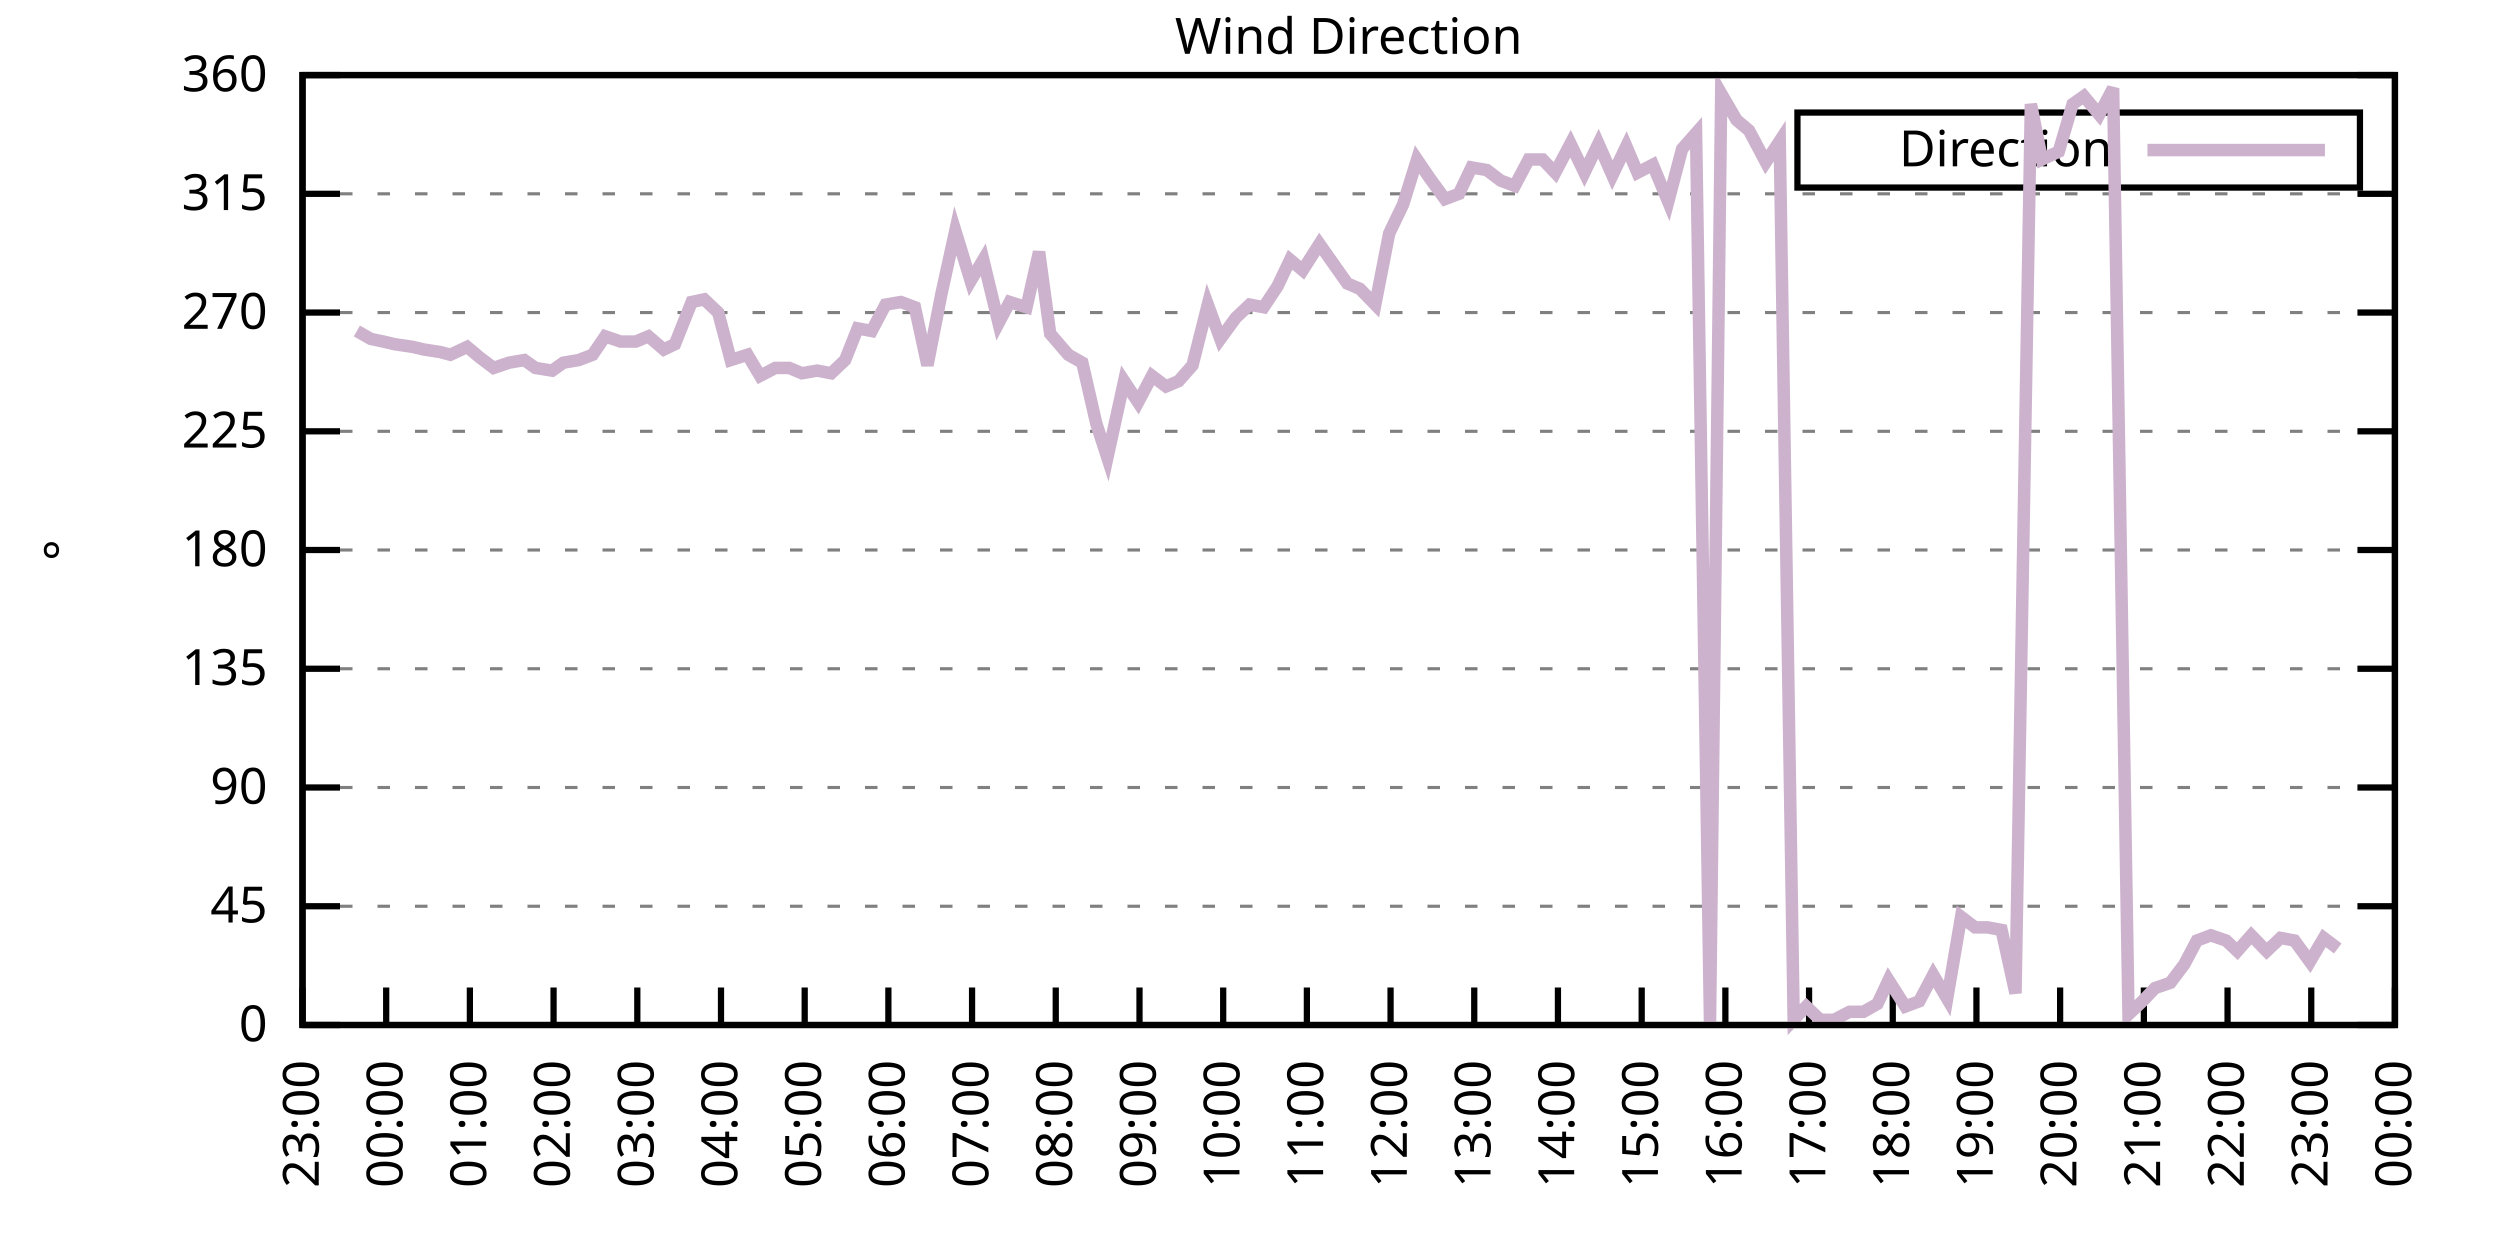
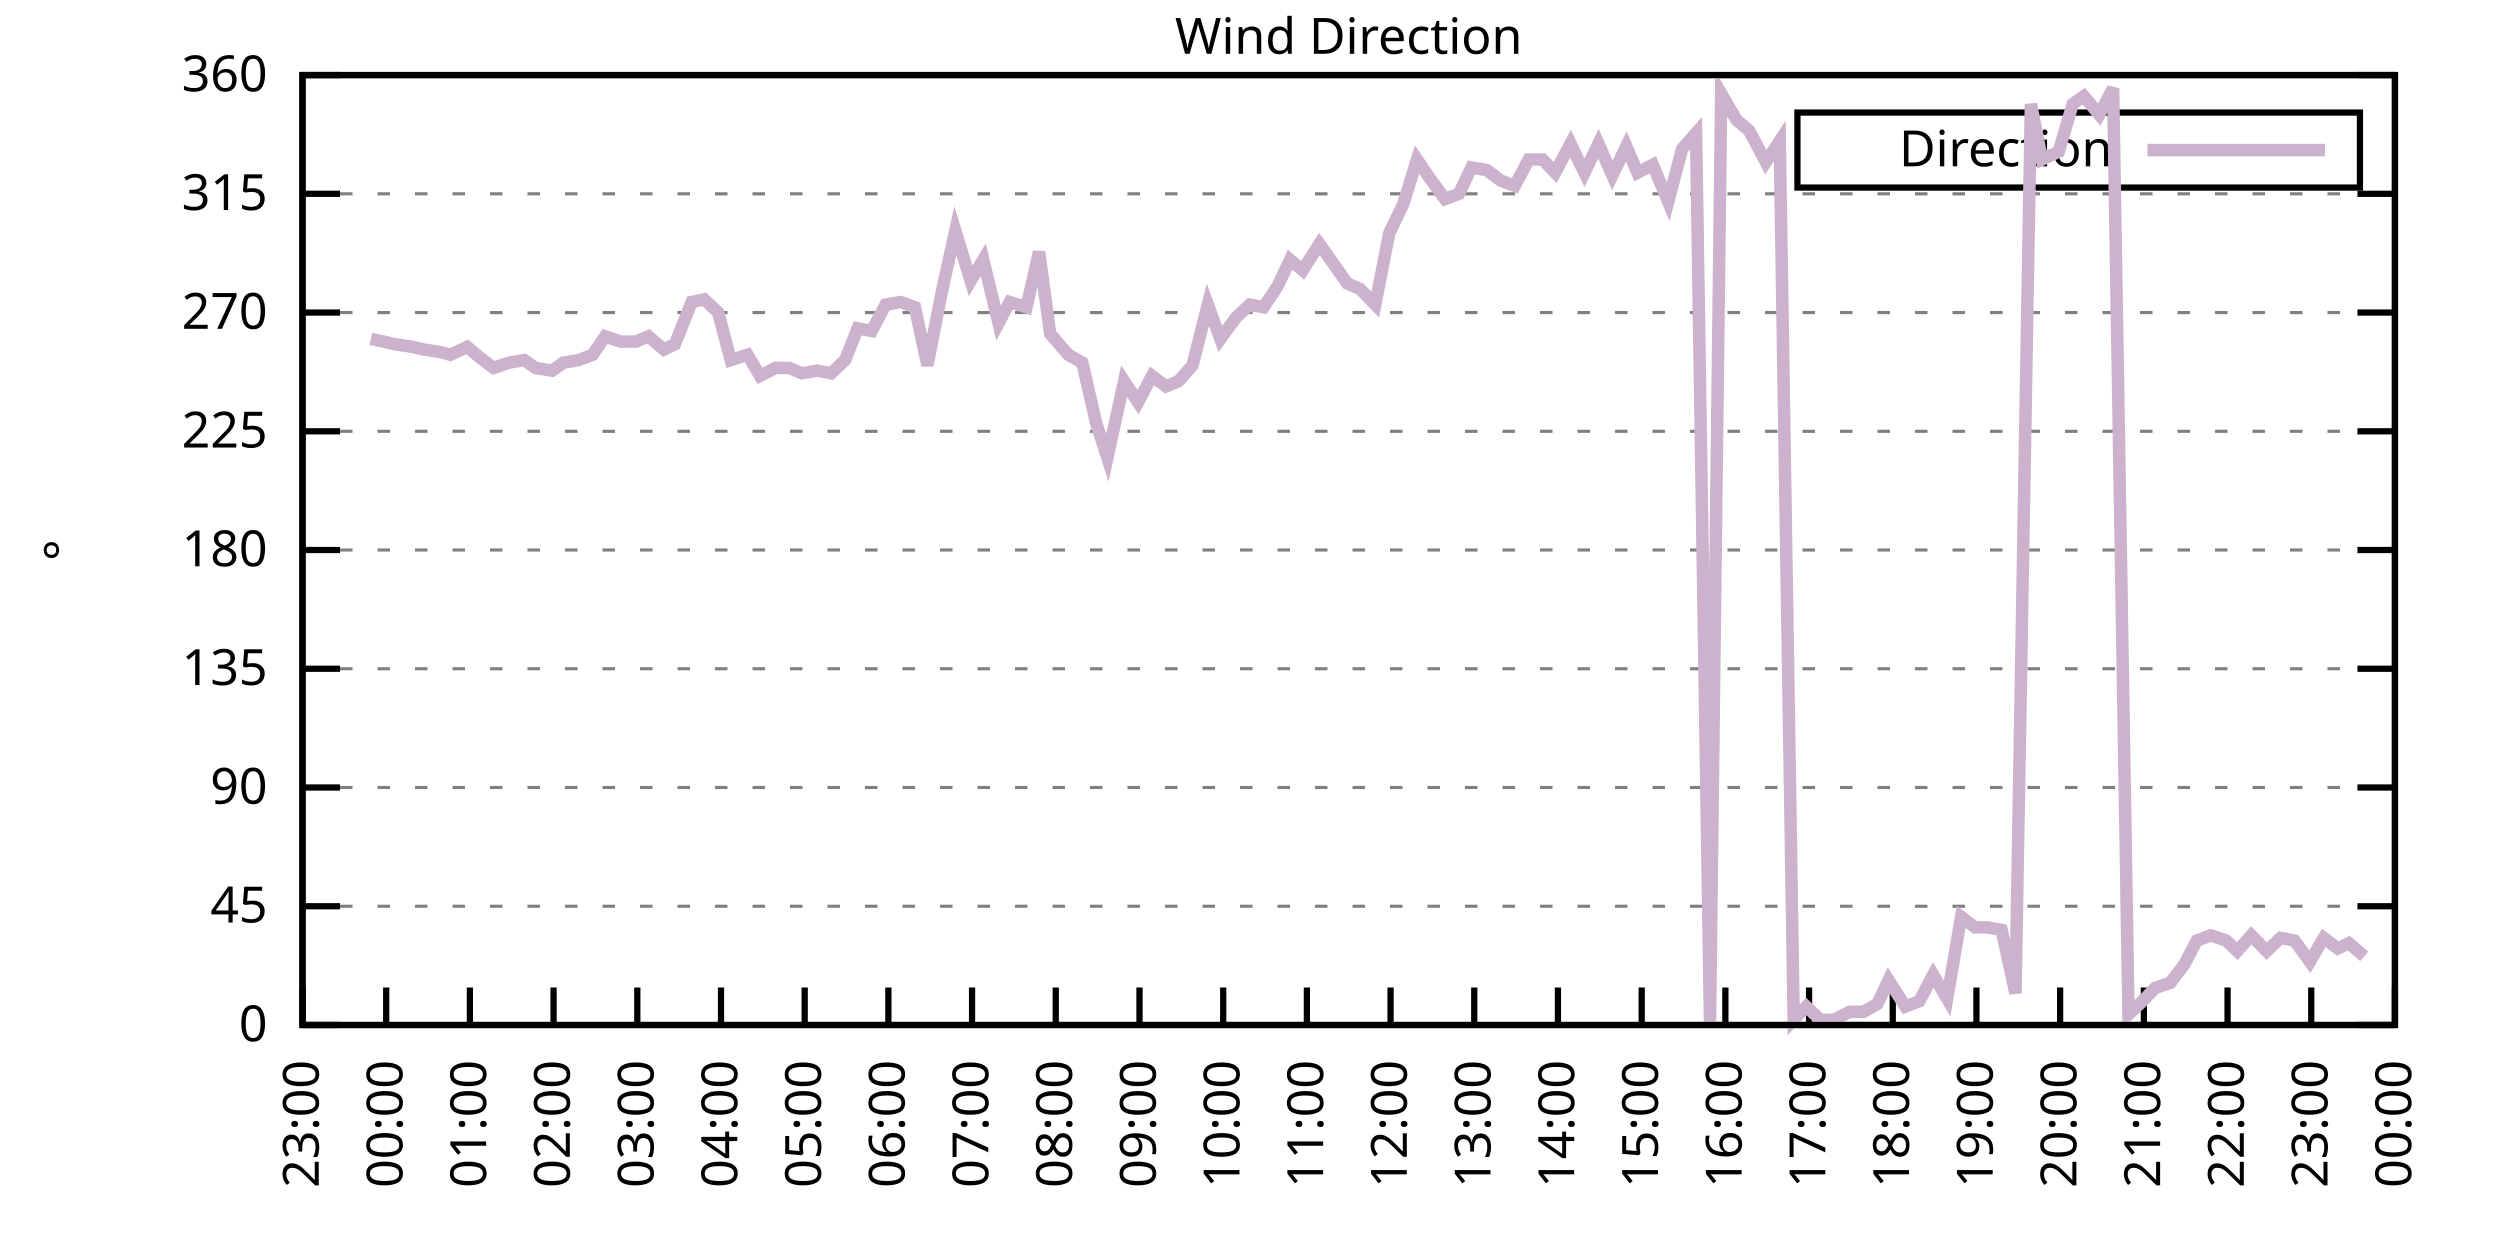
<svg xmlns="http://www.w3.org/2000/svg" xmlns:xlink="http://www.w3.org/1999/xlink" width="400" height="200" viewBox="0 0 400 200">
  <g id="gnuplot_canvas">
    <rect x="0" y="0" width="400" height="200" fill="none" />
    <defs>
      <circle id="gpDot" r="0.5" stroke-width="0.5" stroke="currentColor" />
      <path id="gpPt0" stroke-width="0.333" stroke="currentColor" d="M-1,0 h2 M0,-1 v2" />
      <path id="gpPt1" stroke-width="0.333" stroke="currentColor" d="M-1,-1 L1,1 M1,-1 L-1,1" />
      <path id="gpPt2" stroke-width="0.333" stroke="currentColor" d="M-1,0 L1,0 M0,-1 L0,1 M-1,-1 L1,1 M-1,1 L1,-1" />
      <rect id="gpPt3" stroke-width="0.333" stroke="currentColor" x="-1" y="-1" width="2" height="2" />
      <rect id="gpPt4" stroke-width="0.333" stroke="currentColor" fill="currentColor" x="-1" y="-1" width="2" height="2" />
      <circle id="gpPt5" stroke-width="0.333" stroke="currentColor" cx="0" cy="0" r="1" />
      <use xlink:href="#gpPt5" id="gpPt6" fill="currentColor" stroke="none" />
      <path id="gpPt7" stroke-width="0.333" stroke="currentColor" d="M0,-1.33 L-1.33,0.67 L1.33,0.67 z" />
      <use xlink:href="#gpPt7" id="gpPt8" fill="currentColor" stroke="none" />
      <use xlink:href="#gpPt7" id="gpPt9" stroke="currentColor" transform="rotate(180)" />
      <use xlink:href="#gpPt9" id="gpPt10" fill="currentColor" stroke="none" />
      <use xlink:href="#gpPt3" id="gpPt11" stroke="currentColor" transform="rotate(45)" />
      <use xlink:href="#gpPt11" id="gpPt12" fill="currentColor" stroke="none" />
      <path id="gpPt13" stroke-width="0.333" stroke="currentColor" d="M0,1.330 L1.265,0.411 L0.782,-1.067 L-0.782,-1.076 L-1.265,0.411 z" />
      <use xlink:href="#gpPt13" id="gpPt14" fill="currentColor" stroke="none" />
      <filter id="textbox" filterUnits="objectBoundingBox" x="0" y="0" height="1" width="1">
        <feFlood flood-color="white" flood-opacity="1" result="bgnd" />
        <feComposite in="SourceGraphic" in2="bgnd" operator="atop" />
      </filter>
      <filter id="greybox" filterUnits="objectBoundingBox" x="0" y="0" height="1" width="1">
        <feFlood flood-color="lightgrey" flood-opacity="1" result="grey" />
        <feComposite in="SourceGraphic" in2="grey" operator="atop" />
      </filter>
    </defs>
    <g fill="none" color="white" stroke="currentColor" stroke-width="1.00" stroke-linecap="butt" stroke-linejoin="miter">
</g>
    <g fill="none" color="black" stroke="currentColor" stroke-width="1.00" stroke-linecap="butt" stroke-linejoin="miter">
      <g stroke="none" shape-rendering="crispEdges">
        <polygon fill="rgb(255, 255, 255)" points="48.40,164.00 383.18,164.00 383.18,12.02 48.40,12.02 " />
      </g>
    </g>
    <g fill="none" color="black" stroke="currentColor" stroke-width="1.00" stroke-linecap="butt" stroke-linejoin="miter">
</g>
    <g fill="none" color="black" stroke="black" stroke-width="0.50" stroke-linecap="butt" stroke-linejoin="miter">
</g>
    <g fill="none" color="gray" stroke="currentColor" stroke-width="0.50" stroke-linecap="butt" stroke-linejoin="miter">
      <path stroke="gray" stroke-dasharray="2,4" class="gridline" d="M48.40,164.00 L383.19,164.00  " />
    </g>
    <g fill="none" color="gray" stroke="gray" stroke-width="1.00" stroke-linecap="butt" stroke-linejoin="miter">
</g>
    <g fill="none" color="black" stroke="currentColor" stroke-width="1.00" stroke-linecap="butt" stroke-linejoin="miter">
      <path stroke="black" d="M48.40,164.00 L54.40,164.00 M383.19,164.00 L377.19,164.00  " />
      <g transform="translate(42.80,166.60)" stroke="none" fill="black" font-family="Sans" font-size="8.00" text-anchor="end">
        <text>
          <tspan font-family="Sans"> 0</tspan>
        </text>
      </g>
    </g>
    <g fill="none" color="black" stroke="currentColor" stroke-width="1.00" stroke-linecap="butt" stroke-linejoin="miter">
</g>
    <g fill="none" color="black" stroke="black" stroke-width="0.50" stroke-linecap="butt" stroke-linejoin="miter">
</g>
    <g fill="none" color="gray" stroke="currentColor" stroke-width="0.50" stroke-linecap="butt" stroke-linejoin="miter">
      <path stroke="gray" stroke-dasharray="2,4" class="gridline" d="M48.40,145.00 L383.19,145.00  " />
    </g>
    <g fill="none" color="gray" stroke="gray" stroke-width="1.00" stroke-linecap="butt" stroke-linejoin="miter">
</g>
    <g fill="none" color="black" stroke="currentColor" stroke-width="1.00" stroke-linecap="butt" stroke-linejoin="miter">
      <path stroke="black" d="M48.40,145.00 L54.40,145.00 M383.19,145.00 L377.19,145.00  " />
      <g transform="translate(42.80,147.60)" stroke="none" fill="black" font-family="Sans" font-size="8.00" text-anchor="end">
        <text>
          <tspan font-family="Sans"> 45</tspan>
        </text>
      </g>
    </g>
    <g fill="none" color="black" stroke="currentColor" stroke-width="1.00" stroke-linecap="butt" stroke-linejoin="miter">
</g>
    <g fill="none" color="black" stroke="black" stroke-width="0.50" stroke-linecap="butt" stroke-linejoin="miter">
</g>
    <g fill="none" color="gray" stroke="currentColor" stroke-width="0.50" stroke-linecap="butt" stroke-linejoin="miter">
      <path stroke="gray" stroke-dasharray="2,4" class="gridline" d="M48.40,126.00 L383.19,126.00  " />
    </g>
    <g fill="none" color="gray" stroke="gray" stroke-width="1.00" stroke-linecap="butt" stroke-linejoin="miter">
</g>
    <g fill="none" color="black" stroke="currentColor" stroke-width="1.00" stroke-linecap="butt" stroke-linejoin="miter">
      <path stroke="black" d="M48.40,126.00 L54.40,126.00 M383.19,126.00 L377.19,126.00  " />
      <g transform="translate(42.80,128.60)" stroke="none" fill="black" font-family="Sans" font-size="8.00" text-anchor="end">
        <text>
          <tspan font-family="Sans"> 90</tspan>
        </text>
      </g>
    </g>
    <g fill="none" color="black" stroke="currentColor" stroke-width="1.00" stroke-linecap="butt" stroke-linejoin="miter">
</g>
    <g fill="none" color="black" stroke="black" stroke-width="0.50" stroke-linecap="butt" stroke-linejoin="miter">
</g>
    <g fill="none" color="gray" stroke="currentColor" stroke-width="0.50" stroke-linecap="butt" stroke-linejoin="miter">
      <path stroke="gray" stroke-dasharray="2,4" class="gridline" d="M48.40,107.00 L383.19,107.00  " />
    </g>
    <g fill="none" color="gray" stroke="gray" stroke-width="1.00" stroke-linecap="butt" stroke-linejoin="miter">
</g>
    <g fill="none" color="black" stroke="currentColor" stroke-width="1.00" stroke-linecap="butt" stroke-linejoin="miter">
      <path stroke="black" d="M48.40,107.00 L54.40,107.00 M383.19,107.00 L377.19,107.00  " />
      <g transform="translate(42.80,109.60)" stroke="none" fill="black" font-family="Sans" font-size="8.00" text-anchor="end">
        <text>
          <tspan font-family="Sans"> 135</tspan>
        </text>
      </g>
    </g>
    <g fill="none" color="black" stroke="currentColor" stroke-width="1.00" stroke-linecap="butt" stroke-linejoin="miter">
</g>
    <g fill="none" color="black" stroke="black" stroke-width="0.50" stroke-linecap="butt" stroke-linejoin="miter">
</g>
    <g fill="none" color="gray" stroke="currentColor" stroke-width="0.50" stroke-linecap="butt" stroke-linejoin="miter">
      <path stroke="gray" stroke-dasharray="2,4" class="gridline" d="M48.40,88.00 L383.19,88.00  " />
    </g>
    <g fill="none" color="gray" stroke="gray" stroke-width="1.00" stroke-linecap="butt" stroke-linejoin="miter">
</g>
    <g fill="none" color="black" stroke="currentColor" stroke-width="1.00" stroke-linecap="butt" stroke-linejoin="miter">
      <path stroke="black" d="M48.40,88.00 L54.40,88.00 M383.19,88.00 L377.19,88.00  " />
      <g transform="translate(42.80,90.60)" stroke="none" fill="black" font-family="Sans" font-size="8.00" text-anchor="end">
        <text>
          <tspan font-family="Sans"> 180</tspan>
        </text>
      </g>
    </g>
    <g fill="none" color="black" stroke="currentColor" stroke-width="1.00" stroke-linecap="butt" stroke-linejoin="miter">
</g>
    <g fill="none" color="black" stroke="black" stroke-width="0.50" stroke-linecap="butt" stroke-linejoin="miter">
</g>
    <g fill="none" color="gray" stroke="currentColor" stroke-width="0.50" stroke-linecap="butt" stroke-linejoin="miter">
      <path stroke="gray" stroke-dasharray="2,4" class="gridline" d="M48.40,69.01 L383.19,69.01  " />
    </g>
    <g fill="none" color="gray" stroke="gray" stroke-width="1.00" stroke-linecap="butt" stroke-linejoin="miter">
</g>
    <g fill="none" color="black" stroke="currentColor" stroke-width="1.00" stroke-linecap="butt" stroke-linejoin="miter">
      <path stroke="black" d="M48.40,69.01 L54.40,69.01 M383.19,69.01 L377.19,69.01  " />
      <g transform="translate(42.80,71.61)" stroke="none" fill="black" font-family="Sans" font-size="8.00" text-anchor="end">
        <text>
          <tspan font-family="Sans"> 225</tspan>
        </text>
      </g>
    </g>
    <g fill="none" color="black" stroke="currentColor" stroke-width="1.00" stroke-linecap="butt" stroke-linejoin="miter">
</g>
    <g fill="none" color="black" stroke="black" stroke-width="0.50" stroke-linecap="butt" stroke-linejoin="miter">
</g>
    <g fill="none" color="gray" stroke="currentColor" stroke-width="0.50" stroke-linecap="butt" stroke-linejoin="miter">
      <path stroke="gray" stroke-dasharray="2,4" class="gridline" d="M48.40,50.01 L383.19,50.01  " />
    </g>
    <g fill="none" color="gray" stroke="gray" stroke-width="1.00" stroke-linecap="butt" stroke-linejoin="miter">
</g>
    <g fill="none" color="black" stroke="currentColor" stroke-width="1.00" stroke-linecap="butt" stroke-linejoin="miter">
      <path stroke="black" d="M48.40,50.01 L54.40,50.01 M383.19,50.01 L377.19,50.01  " />
      <g transform="translate(42.80,52.61)" stroke="none" fill="black" font-family="Sans" font-size="8.00" text-anchor="end">
        <text>
          <tspan font-family="Sans"> 270</tspan>
        </text>
      </g>
    </g>
    <g fill="none" color="black" stroke="currentColor" stroke-width="1.00" stroke-linecap="butt" stroke-linejoin="miter">
</g>
    <g fill="none" color="black" stroke="black" stroke-width="0.50" stroke-linecap="butt" stroke-linejoin="miter">
</g>
    <g fill="none" color="gray" stroke="currentColor" stroke-width="0.50" stroke-linecap="butt" stroke-linejoin="miter">
      <path stroke="gray" stroke-dasharray="2,4" class="gridline" d="M48.40,31.01 L383.19,31.01  " />
    </g>
    <g fill="none" color="gray" stroke="gray" stroke-width="1.00" stroke-linecap="butt" stroke-linejoin="miter">
</g>
    <g fill="none" color="black" stroke="currentColor" stroke-width="1.00" stroke-linecap="butt" stroke-linejoin="miter">
      <path stroke="black" d="M48.40,31.01 L54.40,31.01 M383.19,31.01 L377.19,31.01  " />
      <g transform="translate(42.80,33.61)" stroke="none" fill="black" font-family="Sans" font-size="8.00" text-anchor="end">
        <text>
          <tspan font-family="Sans"> 315</tspan>
        </text>
      </g>
    </g>
    <g fill="none" color="black" stroke="currentColor" stroke-width="1.00" stroke-linecap="butt" stroke-linejoin="miter">
</g>
    <g fill="none" color="black" stroke="black" stroke-width="0.50" stroke-linecap="butt" stroke-linejoin="miter">
</g>
    <g fill="none" color="gray" stroke="currentColor" stroke-width="0.50" stroke-linecap="butt" stroke-linejoin="miter">
      <path stroke="gray" stroke-dasharray="2,4" class="gridline" d="M48.40,12.01 L383.19,12.01  " />
    </g>
    <g fill="none" color="gray" stroke="gray" stroke-width="1.00" stroke-linecap="butt" stroke-linejoin="miter">
</g>
    <g fill="none" color="black" stroke="currentColor" stroke-width="1.00" stroke-linecap="butt" stroke-linejoin="miter">
      <path stroke="black" d="M48.40,12.01 L54.40,12.01 M383.19,12.01 L377.19,12.01  " />
      <g transform="translate(42.80,14.61)" stroke="none" fill="black" font-family="Sans" font-size="8.00" text-anchor="end">
        <text>
          <tspan font-family="Sans"> 360</tspan>
        </text>
      </g>
    </g>
    <g fill="none" color="black" stroke="currentColor" stroke-width="1.00" stroke-linecap="butt" stroke-linejoin="miter">
      <path stroke="black" d="M48.40,164.00 L48.40,158.00  " />
      <g transform="translate(51.00,169.60) rotate(270.00)" stroke="none" fill="black" font-family="Sans" font-size="8.00" text-anchor="end">
        <text>
          <tspan font-family="Sans">23:00</tspan>
        </text>
      </g>
    </g>
    <g fill="none" color="black" stroke="currentColor" stroke-width="1.00" stroke-linecap="butt" stroke-linejoin="miter">
      <path stroke="black" d="M61.79,164.00 L61.79,158.00  " />
      <g transform="translate(64.39,169.60) rotate(270.00)" stroke="none" fill="black" font-family="Sans" font-size="8.00" text-anchor="end">
        <text>
          <tspan font-family="Sans">00:00</tspan>
        </text>
      </g>
    </g>
    <g fill="none" color="black" stroke="currentColor" stroke-width="1.00" stroke-linecap="butt" stroke-linejoin="miter">
      <path stroke="black" d="M75.18,164.00 L75.18,158.00  " />
      <g transform="translate(77.78,169.60) rotate(270.00)" stroke="none" fill="black" font-family="Sans" font-size="8.00" text-anchor="end">
        <text>
          <tspan font-family="Sans">01:00</tspan>
        </text>
      </g>
    </g>
    <g fill="none" color="black" stroke="currentColor" stroke-width="1.00" stroke-linecap="butt" stroke-linejoin="miter">
      <path stroke="black" d="M88.57,164.00 L88.57,158.00  " />
      <g transform="translate(91.17,169.60) rotate(270.00)" stroke="none" fill="black" font-family="Sans" font-size="8.00" text-anchor="end">
        <text>
          <tspan font-family="Sans">02:00</tspan>
        </text>
      </g>
    </g>
    <g fill="none" color="black" stroke="currentColor" stroke-width="1.00" stroke-linecap="butt" stroke-linejoin="miter">
      <path stroke="black" d="M101.97,164.00 L101.97,158.00  " />
      <g transform="translate(104.57,169.60) rotate(270.00)" stroke="none" fill="black" font-family="Sans" font-size="8.00" text-anchor="end">
        <text>
          <tspan font-family="Sans">03:00</tspan>
        </text>
      </g>
    </g>
    <g fill="none" color="black" stroke="currentColor" stroke-width="1.00" stroke-linecap="butt" stroke-linejoin="miter">
      <path stroke="black" d="M115.36,164.00 L115.36,158.00  " />
      <g transform="translate(117.96,169.60) rotate(270.00)" stroke="none" fill="black" font-family="Sans" font-size="8.00" text-anchor="end">
        <text>
          <tspan font-family="Sans">04:00</tspan>
        </text>
      </g>
    </g>
    <g fill="none" color="black" stroke="currentColor" stroke-width="1.00" stroke-linecap="butt" stroke-linejoin="miter">
      <path stroke="black" d="M128.75,164.00 L128.75,158.00  " />
      <g transform="translate(131.35,169.60) rotate(270.00)" stroke="none" fill="black" font-family="Sans" font-size="8.00" text-anchor="end">
        <text>
          <tspan font-family="Sans">05:00</tspan>
        </text>
      </g>
    </g>
    <g fill="none" color="black" stroke="currentColor" stroke-width="1.00" stroke-linecap="butt" stroke-linejoin="miter">
      <path stroke="black" d="M142.14,164.00 L142.14,158.00  " />
      <g transform="translate(144.74,169.60) rotate(270.00)" stroke="none" fill="black" font-family="Sans" font-size="8.00" text-anchor="end">
        <text>
          <tspan font-family="Sans">06:00</tspan>
        </text>
      </g>
    </g>
    <g fill="none" color="black" stroke="currentColor" stroke-width="1.00" stroke-linecap="butt" stroke-linejoin="miter">
      <path stroke="black" d="M155.53,164.00 L155.53,158.00  " />
      <g transform="translate(158.13,169.60) rotate(270.00)" stroke="none" fill="black" font-family="Sans" font-size="8.00" text-anchor="end">
        <text>
          <tspan font-family="Sans">07:00</tspan>
        </text>
      </g>
    </g>
    <g fill="none" color="black" stroke="currentColor" stroke-width="1.00" stroke-linecap="butt" stroke-linejoin="miter">
      <path stroke="black" d="M168.92,164.00 L168.92,158.00  " />
      <g transform="translate(171.52,169.60) rotate(270.00)" stroke="none" fill="black" font-family="Sans" font-size="8.00" text-anchor="end">
        <text>
          <tspan font-family="Sans">08:00</tspan>
        </text>
      </g>
    </g>
    <g fill="none" color="black" stroke="currentColor" stroke-width="1.00" stroke-linecap="butt" stroke-linejoin="miter">
      <path stroke="black" d="M182.32,164.00 L182.32,158.00  " />
      <g transform="translate(184.92,169.60) rotate(270.00)" stroke="none" fill="black" font-family="Sans" font-size="8.00" text-anchor="end">
        <text>
          <tspan font-family="Sans">09:00</tspan>
        </text>
      </g>
    </g>
    <g fill="none" color="black" stroke="currentColor" stroke-width="1.00" stroke-linecap="butt" stroke-linejoin="miter">
      <path stroke="black" d="M195.71,164.00 L195.71,158.00  " />
      <g transform="translate(198.31,169.60) rotate(270.00)" stroke="none" fill="black" font-family="Sans" font-size="8.00" text-anchor="end">
        <text>
          <tspan font-family="Sans">10:00</tspan>
        </text>
      </g>
    </g>
    <g fill="none" color="black" stroke="currentColor" stroke-width="1.00" stroke-linecap="butt" stroke-linejoin="miter">
      <path stroke="black" d="M209.10,164.00 L209.10,158.00  " />
      <g transform="translate(211.70,169.60) rotate(270.00)" stroke="none" fill="black" font-family="Sans" font-size="8.00" text-anchor="end">
        <text>
          <tspan font-family="Sans">11:00</tspan>
        </text>
      </g>
    </g>
    <g fill="none" color="black" stroke="currentColor" stroke-width="1.00" stroke-linecap="butt" stroke-linejoin="miter">
      <path stroke="black" d="M222.49,164.00 L222.49,158.00  " />
      <g transform="translate(225.09,169.60) rotate(270.00)" stroke="none" fill="black" font-family="Sans" font-size="8.00" text-anchor="end">
        <text>
          <tspan font-family="Sans">12:00</tspan>
        </text>
      </g>
    </g>
    <g fill="none" color="black" stroke="currentColor" stroke-width="1.00" stroke-linecap="butt" stroke-linejoin="miter">
      <path stroke="black" d="M235.88,164.00 L235.88,158.00  " />
      <g transform="translate(238.48,169.60) rotate(270.00)" stroke="none" fill="black" font-family="Sans" font-size="8.00" text-anchor="end">
        <text>
          <tspan font-family="Sans">13:00</tspan>
        </text>
      </g>
    </g>
    <g fill="none" color="black" stroke="currentColor" stroke-width="1.00" stroke-linecap="butt" stroke-linejoin="miter">
      <path stroke="black" d="M249.27,164.00 L249.27,158.00  " />
      <g transform="translate(251.87,169.60) rotate(270.00)" stroke="none" fill="black" font-family="Sans" font-size="8.00" text-anchor="end">
        <text>
          <tspan font-family="Sans">14:00</tspan>
        </text>
      </g>
    </g>
    <g fill="none" color="black" stroke="currentColor" stroke-width="1.00" stroke-linecap="butt" stroke-linejoin="miter">
      <path stroke="black" d="M262.67,164.00 L262.67,158.00  " />
      <g transform="translate(265.27,169.60) rotate(270.00)" stroke="none" fill="black" font-family="Sans" font-size="8.00" text-anchor="end">
        <text>
          <tspan font-family="Sans">15:00</tspan>
        </text>
      </g>
    </g>
    <g fill="none" color="black" stroke="currentColor" stroke-width="1.00" stroke-linecap="butt" stroke-linejoin="miter">
      <path stroke="black" d="M276.06,164.00 L276.06,158.00  " />
      <g transform="translate(278.66,169.60) rotate(270.00)" stroke="none" fill="black" font-family="Sans" font-size="8.00" text-anchor="end">
        <text>
          <tspan font-family="Sans">16:00</tspan>
        </text>
      </g>
    </g>
    <g fill="none" color="black" stroke="currentColor" stroke-width="1.00" stroke-linecap="butt" stroke-linejoin="miter">
      <path stroke="black" d="M289.45,164.00 L289.45,158.00  " />
      <g transform="translate(292.05,169.60) rotate(270.00)" stroke="none" fill="black" font-family="Sans" font-size="8.00" text-anchor="end">
        <text>
          <tspan font-family="Sans">17:00</tspan>
        </text>
      </g>
    </g>
    <g fill="none" color="black" stroke="currentColor" stroke-width="1.00" stroke-linecap="butt" stroke-linejoin="miter">
      <path stroke="black" d="M302.84,164.00 L302.84,158.00  " />
      <g transform="translate(305.44,169.60) rotate(270.00)" stroke="none" fill="black" font-family="Sans" font-size="8.00" text-anchor="end">
        <text>
          <tspan font-family="Sans">18:00</tspan>
        </text>
      </g>
    </g>
    <g fill="none" color="black" stroke="currentColor" stroke-width="1.00" stroke-linecap="butt" stroke-linejoin="miter">
      <path stroke="black" d="M316.23,164.00 L316.23,158.00  " />
      <g transform="translate(318.83,169.60) rotate(270.00)" stroke="none" fill="black" font-family="Sans" font-size="8.00" text-anchor="end">
        <text>
          <tspan font-family="Sans">19:00</tspan>
        </text>
      </g>
    </g>
    <g fill="none" color="black" stroke="currentColor" stroke-width="1.00" stroke-linecap="butt" stroke-linejoin="miter">
      <path stroke="black" d="M329.62,164.00 L329.62,158.00  " />
      <g transform="translate(332.22,169.60) rotate(270.00)" stroke="none" fill="black" font-family="Sans" font-size="8.00" text-anchor="end">
        <text>
          <tspan font-family="Sans">20:00</tspan>
        </text>
      </g>
    </g>
    <g fill="none" color="black" stroke="currentColor" stroke-width="1.00" stroke-linecap="butt" stroke-linejoin="miter">
      <path stroke="black" d="M343.02,164.00 L343.02,158.00  " />
      <g transform="translate(345.62,169.60) rotate(270.00)" stroke="none" fill="black" font-family="Sans" font-size="8.00" text-anchor="end">
        <text>
          <tspan font-family="Sans">21:00</tspan>
        </text>
      </g>
    </g>
    <g fill="none" color="black" stroke="currentColor" stroke-width="1.00" stroke-linecap="butt" stroke-linejoin="miter">
      <path stroke="black" d="M356.41,164.00 L356.41,158.00  " />
      <g transform="translate(359.01,169.60) rotate(270.00)" stroke="none" fill="black" font-family="Sans" font-size="8.00" text-anchor="end">
        <text>
          <tspan font-family="Sans">22:00</tspan>
        </text>
      </g>
    </g>
    <g fill="none" color="black" stroke="currentColor" stroke-width="1.00" stroke-linecap="butt" stroke-linejoin="miter">
      <path stroke="black" d="M369.80,164.00 L369.80,158.00  " />
      <g transform="translate(372.40,169.60) rotate(270.00)" stroke="none" fill="black" font-family="Sans" font-size="8.00" text-anchor="end">
        <text>
          <tspan font-family="Sans">23:00</tspan>
        </text>
      </g>
    </g>
    <g fill="none" color="black" stroke="currentColor" stroke-width="1.00" stroke-linecap="butt" stroke-linejoin="miter">
      <path stroke="black" d="M383.19,164.00 L383.19,158.00  " />
      <g transform="translate(385.79,169.60) rotate(270.00)" stroke="none" fill="black" font-family="Sans" font-size="8.00" text-anchor="end">
        <text>
          <tspan font-family="Sans">00:00</tspan>
        </text>
      </g>
    </g>
    <g fill="none" color="black" stroke="currentColor" stroke-width="1.00" stroke-linecap="butt" stroke-linejoin="miter">
</g>
    <g fill="none" color="black" stroke="currentColor" stroke-width="1.00" stroke-linecap="butt" stroke-linejoin="miter">
      <path stroke="black" d="M48.40,12.01 L48.40,164.00 L383.19,164.00 L383.19,12.01 L48.40,12.01 Z  " />
    </g>
    <g fill="none" color="black" stroke="currentColor" stroke-width="1.00" stroke-linecap="butt" stroke-linejoin="miter">
</g>
    <g fill="none" color="black" stroke="currentColor" stroke-width="1.00" stroke-linecap="butt" stroke-linejoin="miter">
      <path stroke="black" d="M287.59,30.01 L287.59,18.01 L377.59,18.01 L377.59,30.01 L287.59,30.01 Z  " />
    </g>
    <g id="Wind_direction_plot_1">
      <g fill="none" color="white" stroke="black" stroke-width="2.00" stroke-linecap="butt" stroke-linejoin="miter">
</g>
      <g fill="none" color="black" stroke="currentColor" stroke-width="2.00" stroke-linecap="butt" stroke-linejoin="miter">
        <g transform="translate(337.99,26.61)" stroke="none" fill="black" font-family="Sans" font-size="8.00" text-anchor="end">
          <text>
            <tspan font-family="Sans">Direction</tspan>
          </text>
        </g>
      </g>
      <g fill="none" color="black" stroke="currentColor" stroke-width="2.00" stroke-linecap="butt" stroke-linejoin="miter">
-         <path stroke="rgb(204, 178, 204)" d="M343.59,24.01 L371.99,24.01 M57.10,52.96 L59.34,54.23 L61.35,54.65 L63.13,55.07 L66.03,55.50 L67.82,55.92   L70.50,56.34 L72.06,56.76 L74.74,55.50 L76.75,57.18 L78.98,58.87 L81.43,58.03 L83.89,57.61 L85.67,58.87   L88.35,59.30 L90.14,58.03 L92.59,57.61 L94.82,56.76 L96.83,53.81 L99.29,54.65 L101.74,54.65 L103.75,53.81   L106.21,55.92 L107.99,55.07 L110.67,48.32 L112.68,47.90 L114.91,50.01 L116.92,57.61 L119.60,56.76 L121.61,60.14   L124.06,58.87 L126.29,58.87 L128.30,59.72 L130.76,59.30 L132.99,59.72 L135.22,57.61 L137.23,52.54 L139.46,52.96   L141.69,48.74 L144.15,48.32 L146.38,49.16 L148.39,58.45 L150.62,47.05 L152.85,36.92 L155.31,44.94 L157.32,41.56   L159.77,51.70 L161.56,48.32 L164.24,49.16 L166.25,40.30 L168.03,53.39 L170.93,56.76 L173.17,58.03 L175.40,67.74   L177.18,73.23 L179.86,60.98 L182.09,64.36 L184.32,60.14 L186.56,61.83 L188.57,60.98 L190.80,58.45 L193.25,48.74   L195.26,54.23 L197.72,50.85 L199.95,48.74 L202.18,49.16 L204.41,45.79 L206.42,41.56 L208.43,43.25 L211.11,39.03   L212.89,41.56 L215.57,45.36 L217.58,46.21 L220.04,48.74 L222.27,37.34 L224.50,32.70 L226.73,25.52 L228.74,28.48   L231.20,31.85 L233.43,31.01 L235.44,26.79 L237.89,27.21 L240.12,28.90 L242.36,29.74 L244.59,25.52 L246.82,25.52   L248.83,27.63 L251.28,22.99 L253.51,27.63 L255.75,22.99 L257.98,28.05 L260.21,23.41 L262.00,27.63 L264.45,26.36   L266.91,32.28 L269.14,23.83 L271.37,21.30 L273.60,163.58 L275.39,14.97 L277.84,19.19 L279.85,20.88 L282.53,25.94   L284.76,22.56 L286.99,163.16 L289.00,161.04 L291.23,163.16 L293.47,163.16 L295.92,161.89 L298.15,161.89 L300.39,160.62   L302.17,156.82 L304.85,161.04 L307.08,160.20 L309.31,155.98 L311.54,159.78 L313.78,146.69 L316.01,148.38 L318.02,148.38   L320.25,148.80 L322.48,158.93 L324.94,16.65 L326.72,25.52 L329.40,24.25 L331.63,16.65 L333.42,15.39 L335.87,18.34   L338.10,14.12 L340.56,162.31 L342.79,160.20 L344.80,158.09 L347.26,157.24 L349.49,154.29 L351.50,150.49 L353.73,149.65   L356.18,150.49 L357.97,152.18 L360.20,149.65 L362.66,152.18 L364.89,150.07 L367.12,150.49 L369.58,153.87 L371.81,150.07   L374.04,151.76  " />
+         <path stroke="rgb(204, 178, 204)" d="M343.59,24.01 L371.99,24.01 M59.34,54.23 L61.35,54.65 L63.13,55.07 L66.03,55.50 L67.82,55.92 L70.50,56.34   L72.06,56.76 L74.74,55.50 L76.75,57.18 L78.98,58.87 L81.43,58.03 L83.89,57.61 L85.67,58.87 L88.35,59.30   L90.14,58.03 L92.59,57.61 L94.82,56.76 L96.83,53.81 L99.29,54.65 L101.74,54.65 L103.75,53.81 L106.21,55.92   L107.99,55.07 L110.67,48.32 L112.68,47.90 L114.91,50.01 L116.92,57.61 L119.60,56.76 L121.61,60.14 L124.06,58.87   L126.29,58.87 L128.30,59.72 L130.76,59.30 L132.99,59.72 L135.22,57.61 L137.23,52.54 L139.46,52.96 L141.69,48.74   L144.15,48.32 L146.38,49.16 L148.39,58.45 L150.62,47.05 L152.85,36.92 L155.31,44.94 L157.32,41.56 L159.77,51.70   L161.56,48.32 L164.24,49.16 L166.25,40.30 L168.03,53.39 L170.93,56.76 L173.17,58.03 L175.40,67.74 L177.18,73.23   L179.86,60.98 L182.09,64.36 L184.32,60.14 L186.56,61.83 L188.57,60.98 L190.80,58.45 L193.25,48.74 L195.26,54.23   L197.72,50.85 L199.95,48.74 L202.18,49.16 L204.41,45.79 L206.42,41.56 L208.43,43.25 L211.11,39.03 L212.89,41.56   L215.57,45.36 L217.58,46.21 L220.04,48.74 L222.27,37.34 L224.50,32.70 L226.73,25.52 L228.74,28.48 L231.20,31.85   L233.43,31.01 L235.44,26.79 L237.89,27.21 L240.12,28.90 L242.36,29.74 L244.59,25.52 L246.82,25.52 L248.83,27.63   L251.28,22.99 L253.51,27.63 L255.75,22.99 L257.98,28.05 L260.21,23.41 L262.00,27.63 L264.45,26.36 L266.91,32.28   L269.14,23.83 L271.37,21.30 L273.60,163.58 L275.39,14.97 L277.84,19.19 L279.85,20.88 L282.53,25.94 L284.76,22.56   L286.99,163.16 L289.00,161.04 L291.23,163.16 L293.47,163.16 L295.92,161.89 L298.15,161.89 L300.39,160.62 L302.17,156.82   L304.85,161.04 L307.08,160.20 L309.31,155.98 L311.54,159.78 L313.78,146.69 L316.01,148.38 L318.02,148.38 L320.25,148.80   L322.48,158.93 L324.94,16.65 L326.72,25.52 L329.40,24.25 L331.63,16.65 L333.42,15.39 L335.87,18.34 L338.10,14.12   L340.56,162.31 L342.79,160.20 L344.80,158.09 L347.26,157.24 L349.49,154.29 L351.50,150.49 L353.73,149.65 L356.18,150.49   L357.97,152.18 L360.20,149.65 L362.66,152.18 L364.89,150.07 L367.12,150.49 L369.58,153.87 L371.81,150.07 L374.04,151.76   L375.82,150.91 L378.28,153.02  " />
      </g>
    </g>
    <g fill="none" color="black" stroke="currentColor" stroke-width="2.00" stroke-linecap="butt" stroke-linejoin="miter">
</g>
    <g fill="none" color="black" stroke="black" stroke-width="1.00" stroke-linecap="butt" stroke-linejoin="miter">
</g>
    <g fill="none" color="black" stroke="currentColor" stroke-width="1.00" stroke-linecap="butt" stroke-linejoin="miter">
      <path stroke="black" d="M48.40,12.01 L48.40,164.00 L383.19,164.00 L383.19,12.01 L48.40,12.01 Z  " />
      <g transform="translate(12.80,88.01) rotate(270.00)" stroke="none" fill="black" font-family="Sans" font-size="8.00" text-anchor="middle">
        <text>
          <tspan font-family="Sans">°</tspan>
        </text>
      </g>
    </g>
    <g fill="none" color="black" stroke="currentColor" stroke-width="1.00" stroke-linecap="butt" stroke-linejoin="miter">
</g>
    <g fill="none" color="black" stroke="currentColor" stroke-width="1.00" stroke-linecap="butt" stroke-linejoin="miter">
      <g transform="translate(215.79,8.61)" stroke="none" fill="black" font-family="Sans" font-size="8.00" text-anchor="middle">
        <text>
          <tspan font-family="Sans">Wind Direction</tspan>
        </text>
      </g>
    </g>
    <g fill="none" color="black" stroke="currentColor" stroke-width="1.00" stroke-linecap="butt" stroke-linejoin="miter">
</g>
  </g>
</svg>
